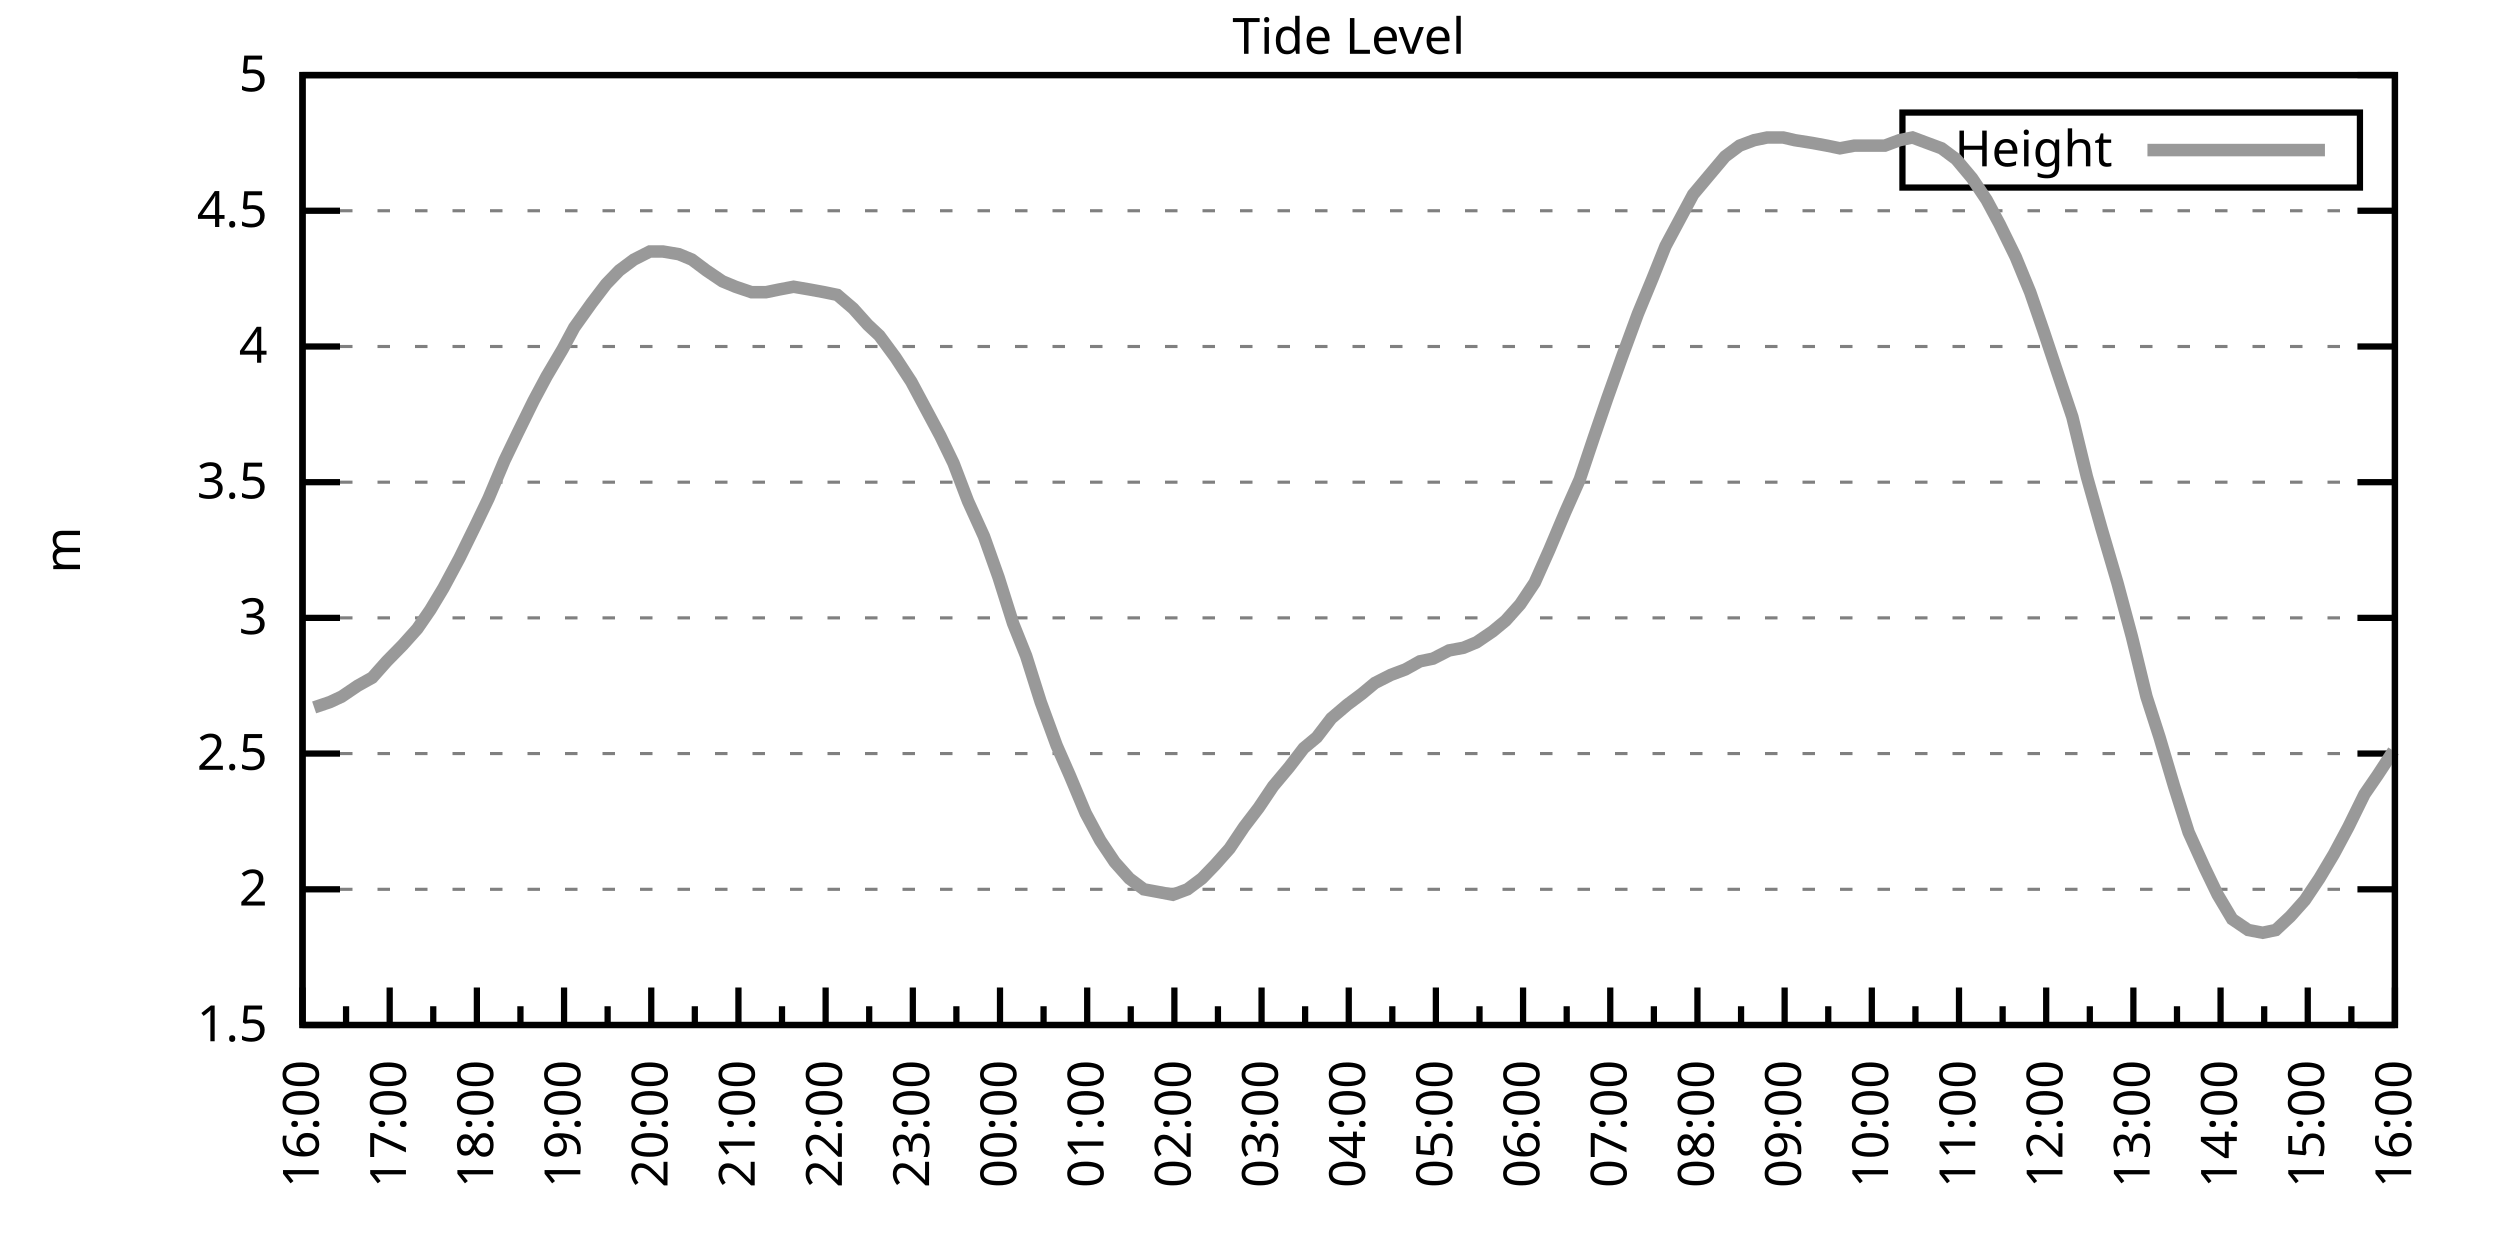
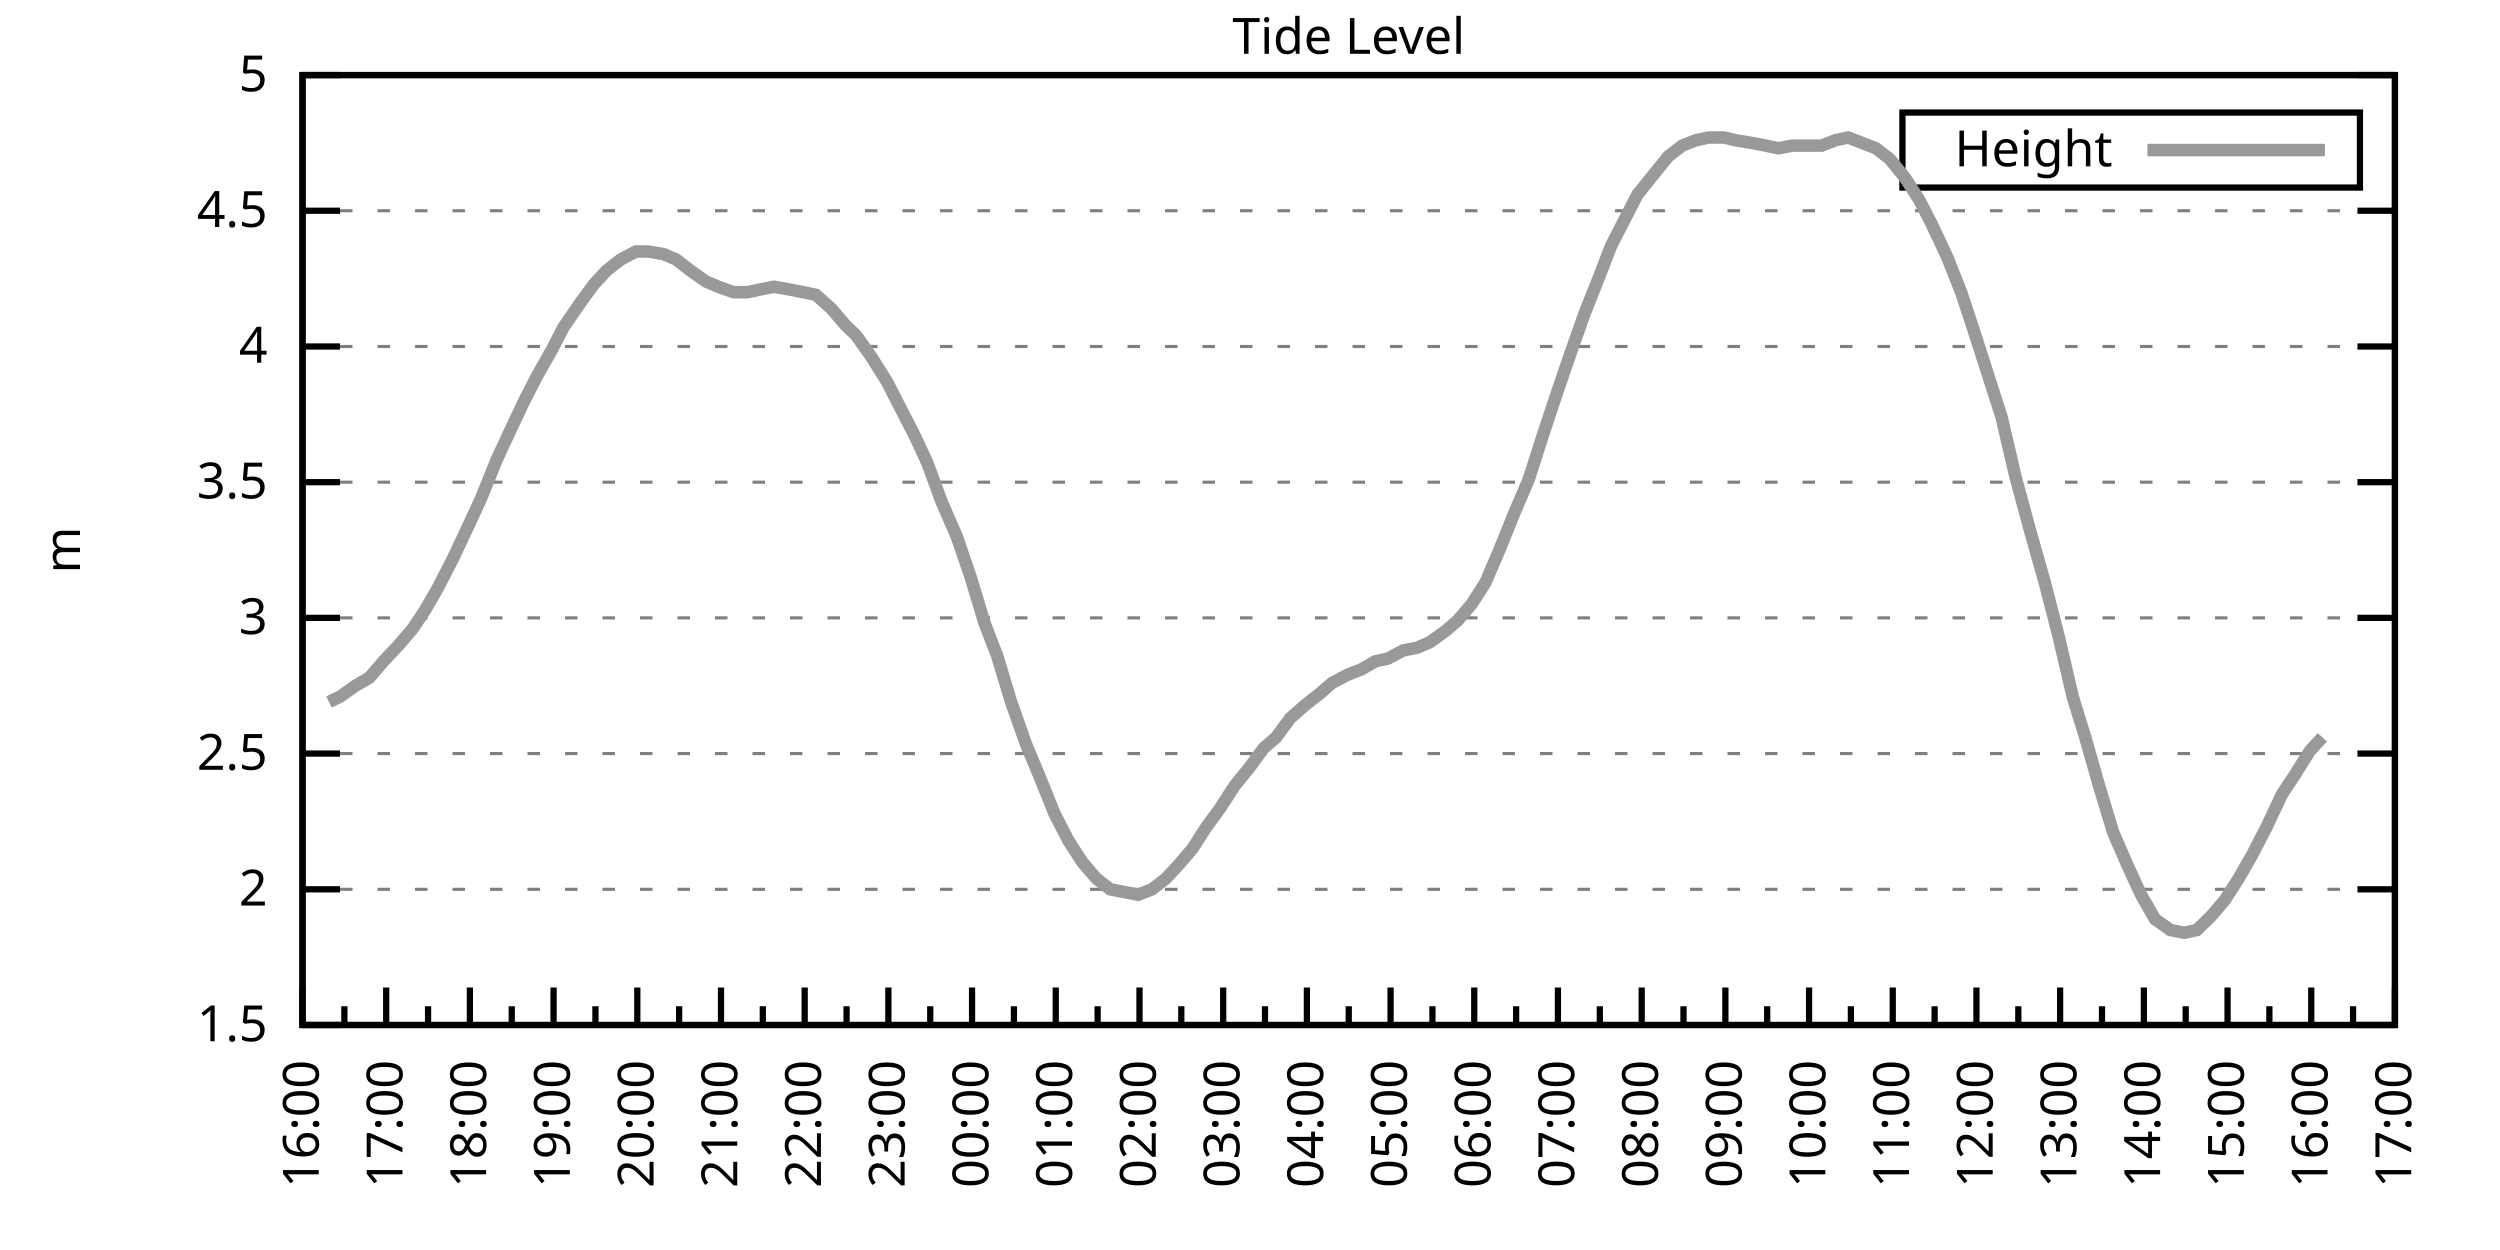
<svg xmlns="http://www.w3.org/2000/svg" xmlns:xlink="http://www.w3.org/1999/xlink" width="400" height="200" viewBox="0 0 400 200">
  <g id="gnuplot_canvas">
    <rect x="0" y="0" width="400" height="200" fill="none" />
    <defs>
      <circle id="gpDot" r="0.5" stroke-width="0.5" stroke="currentColor" />
      <path id="gpPt0" stroke-width="0.333" stroke="currentColor" d="M-1,0 h2 M0,-1 v2" />
      <path id="gpPt1" stroke-width="0.333" stroke="currentColor" d="M-1,-1 L1,1 M1,-1 L-1,1" />
      <path id="gpPt2" stroke-width="0.333" stroke="currentColor" d="M-1,0 L1,0 M0,-1 L0,1 M-1,-1 L1,1 M-1,1 L1,-1" />
      <rect id="gpPt3" stroke-width="0.333" stroke="currentColor" x="-1" y="-1" width="2" height="2" />
      <rect id="gpPt4" stroke-width="0.333" stroke="currentColor" fill="currentColor" x="-1" y="-1" width="2" height="2" />
      <circle id="gpPt5" stroke-width="0.333" stroke="currentColor" cx="0" cy="0" r="1" />
      <use xlink:href="#gpPt5" id="gpPt6" fill="currentColor" stroke="none" />
      <path id="gpPt7" stroke-width="0.333" stroke="currentColor" d="M0,-1.33 L-1.33,0.67 L1.33,0.67 z" />
      <use xlink:href="#gpPt7" id="gpPt8" fill="currentColor" stroke="none" />
      <use xlink:href="#gpPt7" id="gpPt9" stroke="currentColor" transform="rotate(180)" />
      <use xlink:href="#gpPt9" id="gpPt10" fill="currentColor" stroke="none" />
      <use xlink:href="#gpPt3" id="gpPt11" stroke="currentColor" transform="rotate(45)" />
      <use xlink:href="#gpPt11" id="gpPt12" fill="currentColor" stroke="none" />
      <path id="gpPt13" stroke-width="0.333" stroke="currentColor" d="M0,1.330 L1.265,0.411 L0.782,-1.067 L-0.782,-1.076 L-1.265,0.411 z" />
      <use xlink:href="#gpPt13" id="gpPt14" fill="currentColor" stroke="none" />
      <filter id="textbox" filterUnits="objectBoundingBox" x="0" y="0" height="1" width="1">
        <feFlood flood-color="white" flood-opacity="1" result="bgnd" />
        <feComposite in="SourceGraphic" in2="bgnd" operator="atop" />
      </filter>
      <filter id="greybox" filterUnits="objectBoundingBox" x="0" y="0" height="1" width="1">
        <feFlood flood-color="lightgrey" flood-opacity="1" result="grey" />
        <feComposite in="SourceGraphic" in2="grey" operator="atop" />
      </filter>
    </defs>
    <g fill="none" color="white" stroke="currentColor" stroke-width="1.00" stroke-linecap="butt" stroke-linejoin="miter">
</g>
    <g fill="none" color="black" stroke="currentColor" stroke-width="1.00" stroke-linecap="butt" stroke-linejoin="miter">
      <g stroke="none" shape-rendering="crispEdges">
        <polygon fill="rgb(255, 255, 255)" points="48.40,164.00 383.18,164.00 383.18,12.02 48.40,12.02 " />
      </g>
    </g>
    <g fill="none" color="black" stroke="currentColor" stroke-width="1.00" stroke-linecap="butt" stroke-linejoin="miter">
</g>
    <g fill="none" color="black" stroke="black" stroke-width="0.50" stroke-linecap="butt" stroke-linejoin="miter">
</g>
    <g fill="none" color="gray" stroke="currentColor" stroke-width="0.50" stroke-linecap="butt" stroke-linejoin="miter">
      <path stroke="gray" stroke-dasharray="2,4" class="gridline" d="M48.40,164.00 L383.19,164.00  " />
    </g>
    <g fill="none" color="gray" stroke="gray" stroke-width="1.00" stroke-linecap="butt" stroke-linejoin="miter">
</g>
    <g fill="none" color="black" stroke="currentColor" stroke-width="1.00" stroke-linecap="butt" stroke-linejoin="miter">
      <path stroke="black" d="M48.40,164.00 L54.40,164.00 M383.19,164.00 L377.19,164.00  " />
      <g transform="translate(42.80,166.60)" stroke="none" fill="black" font-family="Sans" font-size="8.00" text-anchor="end">
        <text>
          <tspan font-family="Sans"> 1.5</tspan>
        </text>
      </g>
    </g>
    <g fill="none" color="black" stroke="currentColor" stroke-width="1.00" stroke-linecap="butt" stroke-linejoin="miter">
</g>
    <g fill="none" color="black" stroke="black" stroke-width="0.50" stroke-linecap="butt" stroke-linejoin="miter">
</g>
    <g fill="none" color="gray" stroke="currentColor" stroke-width="0.50" stroke-linecap="butt" stroke-linejoin="miter">
      <path stroke="gray" stroke-dasharray="2,4" class="gridline" d="M48.40,142.29 L383.19,142.29  " />
    </g>
    <g fill="none" color="gray" stroke="gray" stroke-width="1.00" stroke-linecap="butt" stroke-linejoin="miter">
</g>
    <g fill="none" color="black" stroke="currentColor" stroke-width="1.00" stroke-linecap="butt" stroke-linejoin="miter">
      <path stroke="black" d="M48.40,142.29 L54.40,142.29 M383.19,142.29 L377.19,142.29  " />
      <g transform="translate(42.80,144.89)" stroke="none" fill="black" font-family="Sans" font-size="8.00" text-anchor="end">
        <text>
          <tspan font-family="Sans"> 2</tspan>
        </text>
      </g>
    </g>
    <g fill="none" color="black" stroke="currentColor" stroke-width="1.00" stroke-linecap="butt" stroke-linejoin="miter">
</g>
    <g fill="none" color="black" stroke="black" stroke-width="0.50" stroke-linecap="butt" stroke-linejoin="miter">
</g>
    <g fill="none" color="gray" stroke="currentColor" stroke-width="0.50" stroke-linecap="butt" stroke-linejoin="miter">
      <path stroke="gray" stroke-dasharray="2,4" class="gridline" d="M48.40,120.57 L383.19,120.57  " />
    </g>
    <g fill="none" color="gray" stroke="gray" stroke-width="1.00" stroke-linecap="butt" stroke-linejoin="miter">
</g>
    <g fill="none" color="black" stroke="currentColor" stroke-width="1.00" stroke-linecap="butt" stroke-linejoin="miter">
      <path stroke="black" d="M48.40,120.57 L54.40,120.57 M383.19,120.57 L377.19,120.57  " />
      <g transform="translate(42.80,123.17)" stroke="none" fill="black" font-family="Sans" font-size="8.00" text-anchor="end">
        <text>
          <tspan font-family="Sans"> 2.5</tspan>
        </text>
      </g>
    </g>
    <g fill="none" color="black" stroke="currentColor" stroke-width="1.00" stroke-linecap="butt" stroke-linejoin="miter">
</g>
    <g fill="none" color="black" stroke="black" stroke-width="0.50" stroke-linecap="butt" stroke-linejoin="miter">
</g>
    <g fill="none" color="gray" stroke="currentColor" stroke-width="0.50" stroke-linecap="butt" stroke-linejoin="miter">
      <path stroke="gray" stroke-dasharray="2,4" class="gridline" d="M48.40,98.86 L383.19,98.86  " />
    </g>
    <g fill="none" color="gray" stroke="gray" stroke-width="1.00" stroke-linecap="butt" stroke-linejoin="miter">
</g>
    <g fill="none" color="black" stroke="currentColor" stroke-width="1.00" stroke-linecap="butt" stroke-linejoin="miter">
      <path stroke="black" d="M48.40,98.86 L54.40,98.86 M383.19,98.86 L377.19,98.86  " />
      <g transform="translate(42.80,101.46)" stroke="none" fill="black" font-family="Sans" font-size="8.00" text-anchor="end">
        <text>
          <tspan font-family="Sans"> 3</tspan>
        </text>
      </g>
    </g>
    <g fill="none" color="black" stroke="currentColor" stroke-width="1.00" stroke-linecap="butt" stroke-linejoin="miter">
</g>
    <g fill="none" color="black" stroke="black" stroke-width="0.50" stroke-linecap="butt" stroke-linejoin="miter">
</g>
    <g fill="none" color="gray" stroke="currentColor" stroke-width="0.50" stroke-linecap="butt" stroke-linejoin="miter">
      <path stroke="gray" stroke-dasharray="2,4" class="gridline" d="M48.40,77.15 L383.19,77.15  " />
    </g>
    <g fill="none" color="gray" stroke="gray" stroke-width="1.00" stroke-linecap="butt" stroke-linejoin="miter">
</g>
    <g fill="none" color="black" stroke="currentColor" stroke-width="1.00" stroke-linecap="butt" stroke-linejoin="miter">
      <path stroke="black" d="M48.40,77.15 L54.40,77.15 M383.19,77.15 L377.19,77.15  " />
      <g transform="translate(42.80,79.75)" stroke="none" fill="black" font-family="Sans" font-size="8.00" text-anchor="end">
        <text>
          <tspan font-family="Sans"> 3.5</tspan>
        </text>
      </g>
    </g>
    <g fill="none" color="black" stroke="currentColor" stroke-width="1.00" stroke-linecap="butt" stroke-linejoin="miter">
</g>
    <g fill="none" color="black" stroke="black" stroke-width="0.50" stroke-linecap="butt" stroke-linejoin="miter">
</g>
    <g fill="none" color="gray" stroke="currentColor" stroke-width="0.50" stroke-linecap="butt" stroke-linejoin="miter">
      <path stroke="gray" stroke-dasharray="2,4" class="gridline" d="M48.40,55.44 L383.19,55.44  " />
    </g>
    <g fill="none" color="gray" stroke="gray" stroke-width="1.00" stroke-linecap="butt" stroke-linejoin="miter">
</g>
    <g fill="none" color="black" stroke="currentColor" stroke-width="1.00" stroke-linecap="butt" stroke-linejoin="miter">
      <path stroke="black" d="M48.40,55.44 L54.40,55.44 M383.19,55.44 L377.19,55.44  " />
      <g transform="translate(42.80,58.04)" stroke="none" fill="black" font-family="Sans" font-size="8.00" text-anchor="end">
        <text>
          <tspan font-family="Sans"> 4</tspan>
        </text>
      </g>
    </g>
    <g fill="none" color="black" stroke="currentColor" stroke-width="1.00" stroke-linecap="butt" stroke-linejoin="miter">
</g>
    <g fill="none" color="black" stroke="black" stroke-width="0.50" stroke-linecap="butt" stroke-linejoin="miter">
</g>
    <g fill="none" color="gray" stroke="currentColor" stroke-width="0.50" stroke-linecap="butt" stroke-linejoin="miter">
      <path stroke="gray" stroke-dasharray="2,4" class="gridline" d="M48.40,33.72 L383.19,33.72  " />
    </g>
    <g fill="none" color="gray" stroke="gray" stroke-width="1.00" stroke-linecap="butt" stroke-linejoin="miter">
</g>
    <g fill="none" color="black" stroke="currentColor" stroke-width="1.00" stroke-linecap="butt" stroke-linejoin="miter">
      <path stroke="black" d="M48.40,33.72 L54.40,33.72 M383.19,33.72 L377.19,33.72  " />
      <g transform="translate(42.80,36.32)" stroke="none" fill="black" font-family="Sans" font-size="8.00" text-anchor="end">
        <text>
          <tspan font-family="Sans"> 4.5</tspan>
        </text>
      </g>
    </g>
    <g fill="none" color="black" stroke="currentColor" stroke-width="1.00" stroke-linecap="butt" stroke-linejoin="miter">
</g>
    <g fill="none" color="black" stroke="black" stroke-width="0.50" stroke-linecap="butt" stroke-linejoin="miter">
</g>
    <g fill="none" color="gray" stroke="currentColor" stroke-width="0.50" stroke-linecap="butt" stroke-linejoin="miter">
      <path stroke="gray" stroke-dasharray="2,4" class="gridline" d="M48.40,12.01 L383.19,12.01  " />
    </g>
    <g fill="none" color="gray" stroke="gray" stroke-width="1.00" stroke-linecap="butt" stroke-linejoin="miter">
</g>
    <g fill="none" color="black" stroke="currentColor" stroke-width="1.00" stroke-linecap="butt" stroke-linejoin="miter">
      <path stroke="black" d="M48.40,12.01 L54.40,12.01 M383.19,12.01 L377.19,12.01  " />
      <g transform="translate(42.80,14.61)" stroke="none" fill="black" font-family="Sans" font-size="8.00" text-anchor="end">
        <text>
          <tspan font-family="Sans"> 5</tspan>
        </text>
      </g>
    </g>
    <g fill="none" color="black" stroke="currentColor" stroke-width="1.00" stroke-linecap="butt" stroke-linejoin="miter">
      <path stroke="black" d="M48.40,164.00 L48.40,158.00  " />
      <g transform="translate(51.00,169.60) rotate(270)" stroke="none" fill="black" font-family="Sans" font-size="8.00" text-anchor="end">
        <text>
          <tspan font-family="Sans">16:00</tspan>
        </text>
      </g>
    </g>
    <g fill="none" color="black" stroke="currentColor" stroke-width="1.00" stroke-linecap="butt" stroke-linejoin="miter">
-       <path stroke="black" d="M55.37,164.00 L55.37,161.00 M62.35,164.00 L62.35,158.00  " />
-       <g transform="translate(64.95,169.60) rotate(270)" stroke="none" fill="black" font-family="Sans" font-size="8.00" text-anchor="end">
+       <path stroke="black" d="M55.10,164.00 L55.10,161.00 M61.79,164.00 L61.79,158.00  " />
+       <g transform="translate(64.39,169.60) rotate(270)" stroke="none" fill="black" font-family="Sans" font-size="8.00" text-anchor="end">
        <text>
          <tspan font-family="Sans">17:00</tspan>
        </text>
      </g>
    </g>
    <g fill="none" color="black" stroke="currentColor" stroke-width="1.00" stroke-linecap="butt" stroke-linejoin="miter">
-       <path stroke="black" d="M69.32,164.00 L69.32,161.00 M76.30,164.00 L76.30,158.00  " />
-       <g transform="translate(78.90,169.60) rotate(270)" stroke="none" fill="black" font-family="Sans" font-size="8.00" text-anchor="end">
+       <path stroke="black" d="M68.49,164.00 L68.49,161.00 M75.18,164.00 L75.18,158.00  " />
+       <g transform="translate(77.78,169.60) rotate(270)" stroke="none" fill="black" font-family="Sans" font-size="8.00" text-anchor="end">
        <text>
          <tspan font-family="Sans">18:00</tspan>
        </text>
      </g>
    </g>
    <g fill="none" color="black" stroke="currentColor" stroke-width="1.00" stroke-linecap="butt" stroke-linejoin="miter">
-       <path stroke="black" d="M83.27,164.00 L83.27,161.00 M90.25,164.00 L90.25,158.00  " />
-       <g transform="translate(92.85,169.60) rotate(270)" stroke="none" fill="black" font-family="Sans" font-size="8.00" text-anchor="end">
+       <path stroke="black" d="M81.88,164.00 L81.88,161.00 M88.57,164.00 L88.57,158.00  " />
+       <g transform="translate(91.17,169.60) rotate(270)" stroke="none" fill="black" font-family="Sans" font-size="8.00" text-anchor="end">
        <text>
          <tspan font-family="Sans">19:00</tspan>
        </text>
      </g>
    </g>
    <g fill="none" color="black" stroke="currentColor" stroke-width="1.00" stroke-linecap="butt" stroke-linejoin="miter">
-       <path stroke="black" d="M97.22,164.00 L97.22,161.00 M104.20,164.00 L104.20,158.00  " />
-       <g transform="translate(106.80,169.60) rotate(270)" stroke="none" fill="black" font-family="Sans" font-size="8.00" text-anchor="end">
+       <path stroke="black" d="M95.27,164.00 L95.27,161.00 M101.97,164.00 L101.97,158.00  " />
+       <g transform="translate(104.57,169.60) rotate(270)" stroke="none" fill="black" font-family="Sans" font-size="8.00" text-anchor="end">
        <text>
          <tspan font-family="Sans">20:00</tspan>
        </text>
      </g>
    </g>
    <g fill="none" color="black" stroke="currentColor" stroke-width="1.00" stroke-linecap="butt" stroke-linejoin="miter">
-       <path stroke="black" d="M111.17,164.00 L111.17,161.00 M118.15,164.00 L118.15,158.00  " />
-       <g transform="translate(120.75,169.60) rotate(270)" stroke="none" fill="black" font-family="Sans" font-size="8.00" text-anchor="end">
+       <path stroke="black" d="M108.66,164.00 L108.66,161.00 M115.36,164.00 L115.36,158.00  " />
+       <g transform="translate(117.96,169.60) rotate(270)" stroke="none" fill="black" font-family="Sans" font-size="8.00" text-anchor="end">
        <text>
          <tspan font-family="Sans">21:00</tspan>
        </text>
      </g>
    </g>
    <g fill="none" color="black" stroke="currentColor" stroke-width="1.00" stroke-linecap="butt" stroke-linejoin="miter">
-       <path stroke="black" d="M125.12,164.00 L125.12,161.00 M132.10,164.00 L132.10,158.00  " />
-       <g transform="translate(134.70,169.60) rotate(270)" stroke="none" fill="black" font-family="Sans" font-size="8.00" text-anchor="end">
+       <path stroke="black" d="M122.05,164.00 L122.05,161.00 M128.75,164.00 L128.75,158.00  " />
+       <g transform="translate(131.35,169.60) rotate(270)" stroke="none" fill="black" font-family="Sans" font-size="8.00" text-anchor="end">
        <text>
          <tspan font-family="Sans">22:00</tspan>
        </text>
      </g>
    </g>
    <g fill="none" color="black" stroke="currentColor" stroke-width="1.00" stroke-linecap="butt" stroke-linejoin="miter">
-       <path stroke="black" d="M139.07,164.00 L139.07,161.00 M146.05,164.00 L146.05,158.00  " />
-       <g transform="translate(148.65,169.60) rotate(270)" stroke="none" fill="black" font-family="Sans" font-size="8.00" text-anchor="end">
+       <path stroke="black" d="M135.45,164.00 L135.45,161.00 M142.14,164.00 L142.14,158.00  " />
+       <g transform="translate(144.74,169.60) rotate(270)" stroke="none" fill="black" font-family="Sans" font-size="8.00" text-anchor="end">
        <text>
          <tspan font-family="Sans">23:00</tspan>
        </text>
      </g>
    </g>
    <g fill="none" color="black" stroke="currentColor" stroke-width="1.00" stroke-linecap="butt" stroke-linejoin="miter">
-       <path stroke="black" d="M153.02,164.00 L153.02,161.00 M160.00,164.00 L160.00,158.00  " />
-       <g transform="translate(162.60,169.60) rotate(270)" stroke="none" fill="black" font-family="Sans" font-size="8.00" text-anchor="end">
+       <path stroke="black" d="M148.84,164.00 L148.84,161.00 M155.53,164.00 L155.53,158.00  " />
+       <g transform="translate(158.13,169.60) rotate(270)" stroke="none" fill="black" font-family="Sans" font-size="8.00" text-anchor="end">
        <text>
          <tspan font-family="Sans">00:00</tspan>
        </text>
      </g>
    </g>
    <g fill="none" color="black" stroke="currentColor" stroke-width="1.00" stroke-linecap="butt" stroke-linejoin="miter">
-       <path stroke="black" d="M166.97,164.00 L166.97,161.00 M173.95,164.00 L173.95,158.00  " />
-       <g transform="translate(176.55,169.60) rotate(270)" stroke="none" fill="black" font-family="Sans" font-size="8.00" text-anchor="end">
+       <path stroke="black" d="M162.23,164.00 L162.23,161.00 M168.92,164.00 L168.92,158.00  " />
+       <g transform="translate(171.52,169.60) rotate(270)" stroke="none" fill="black" font-family="Sans" font-size="8.00" text-anchor="end">
        <text>
          <tspan font-family="Sans">01:00</tspan>
        </text>
      </g>
    </g>
    <g fill="none" color="black" stroke="currentColor" stroke-width="1.00" stroke-linecap="butt" stroke-linejoin="miter">
-       <path stroke="black" d="M180.92,164.00 L180.92,161.00 M187.90,164.00 L187.90,158.00  " />
-       <g transform="translate(190.50,169.60) rotate(270)" stroke="none" fill="black" font-family="Sans" font-size="8.00" text-anchor="end">
+       <path stroke="black" d="M175.62,164.00 L175.62,161.00 M182.32,164.00 L182.32,158.00  " />
+       <g transform="translate(184.92,169.60) rotate(270)" stroke="none" fill="black" font-family="Sans" font-size="8.00" text-anchor="end">
        <text>
          <tspan font-family="Sans">02:00</tspan>
        </text>
      </g>
    </g>
    <g fill="none" color="black" stroke="currentColor" stroke-width="1.00" stroke-linecap="butt" stroke-linejoin="miter">
-       <path stroke="black" d="M194.87,164.00 L194.87,161.00 M201.85,164.00 L201.85,158.00  " />
-       <g transform="translate(204.45,169.60) rotate(270)" stroke="none" fill="black" font-family="Sans" font-size="8.00" text-anchor="end">
+       <path stroke="black" d="M189.01,164.00 L189.01,161.00 M195.71,164.00 L195.71,158.00  " />
+       <g transform="translate(198.31,169.60) rotate(270)" stroke="none" fill="black" font-family="Sans" font-size="8.00" text-anchor="end">
        <text>
          <tspan font-family="Sans">03:00</tspan>
        </text>
      </g>
    </g>
    <g fill="none" color="black" stroke="currentColor" stroke-width="1.00" stroke-linecap="butt" stroke-linejoin="miter">
-       <path stroke="black" d="M208.82,164.00 L208.82,161.00 M215.80,164.00 L215.80,158.00  " />
-       <g transform="translate(218.40,169.60) rotate(270)" stroke="none" fill="black" font-family="Sans" font-size="8.00" text-anchor="end">
+       <path stroke="black" d="M202.40,164.00 L202.40,161.00 M209.10,164.00 L209.10,158.00  " />
+       <g transform="translate(211.70,169.60) rotate(270)" stroke="none" fill="black" font-family="Sans" font-size="8.00" text-anchor="end">
        <text>
          <tspan font-family="Sans">04:00</tspan>
        </text>
      </g>
    </g>
    <g fill="none" color="black" stroke="currentColor" stroke-width="1.00" stroke-linecap="butt" stroke-linejoin="miter">
-       <path stroke="black" d="M222.77,164.00 L222.77,161.00 M229.74,164.00 L229.74,158.00  " />
-       <g transform="translate(232.34,169.60) rotate(270)" stroke="none" fill="black" font-family="Sans" font-size="8.00" text-anchor="end">
+       <path stroke="black" d="M215.80,164.00 L215.80,161.00 M222.49,164.00 L222.49,158.00  " />
+       <g transform="translate(225.09,169.60) rotate(270)" stroke="none" fill="black" font-family="Sans" font-size="8.00" text-anchor="end">
        <text>
          <tspan font-family="Sans">05:00</tspan>
        </text>
      </g>
    </g>
    <g fill="none" color="black" stroke="currentColor" stroke-width="1.00" stroke-linecap="butt" stroke-linejoin="miter">
-       <path stroke="black" d="M236.72,164.00 L236.72,161.00 M243.69,164.00 L243.69,158.00  " />
-       <g transform="translate(246.29,169.60) rotate(270)" stroke="none" fill="black" font-family="Sans" font-size="8.00" text-anchor="end">
+       <path stroke="black" d="M229.19,164.00 L229.19,161.00 M235.88,164.00 L235.88,158.00  " />
+       <g transform="translate(238.48,169.60) rotate(270)" stroke="none" fill="black" font-family="Sans" font-size="8.00" text-anchor="end">
        <text>
          <tspan font-family="Sans">06:00</tspan>
        </text>
      </g>
    </g>
    <g fill="none" color="black" stroke="currentColor" stroke-width="1.00" stroke-linecap="butt" stroke-linejoin="miter">
-       <path stroke="black" d="M250.67,164.00 L250.67,161.00 M257.64,164.00 L257.64,158.00  " />
-       <g transform="translate(260.24,169.60) rotate(270)" stroke="none" fill="black" font-family="Sans" font-size="8.00" text-anchor="end">
+       <path stroke="black" d="M242.58,164.00 L242.58,161.00 M249.27,164.00 L249.27,158.00  " />
+       <g transform="translate(251.87,169.60) rotate(270)" stroke="none" fill="black" font-family="Sans" font-size="8.00" text-anchor="end">
        <text>
          <tspan font-family="Sans">07:00</tspan>
        </text>
      </g>
    </g>
    <g fill="none" color="black" stroke="currentColor" stroke-width="1.00" stroke-linecap="butt" stroke-linejoin="miter">
-       <path stroke="black" d="M264.62,164.00 L264.62,161.00 M271.59,164.00 L271.59,158.00  " />
-       <g transform="translate(274.19,169.60) rotate(270)" stroke="none" fill="black" font-family="Sans" font-size="8.00" text-anchor="end">
+       <path stroke="black" d="M255.97,164.00 L255.97,161.00 M262.67,164.00 L262.67,158.00  " />
+       <g transform="translate(265.27,169.60) rotate(270)" stroke="none" fill="black" font-family="Sans" font-size="8.00" text-anchor="end">
        <text>
          <tspan font-family="Sans">08:00</tspan>
        </text>
      </g>
    </g>
    <g fill="none" color="black" stroke="currentColor" stroke-width="1.00" stroke-linecap="butt" stroke-linejoin="miter">
-       <path stroke="black" d="M278.57,164.00 L278.57,161.00 M285.54,164.00 L285.54,158.00  " />
-       <g transform="translate(288.14,169.60) rotate(270)" stroke="none" fill="black" font-family="Sans" font-size="8.00" text-anchor="end">
+       <path stroke="black" d="M269.36,164.00 L269.36,161.00 M276.06,164.00 L276.06,158.00  " />
+       <g transform="translate(278.66,169.60) rotate(270)" stroke="none" fill="black" font-family="Sans" font-size="8.00" text-anchor="end">
        <text>
          <tspan font-family="Sans">09:00</tspan>
        </text>
      </g>
    </g>
    <g fill="none" color="black" stroke="currentColor" stroke-width="1.00" stroke-linecap="butt" stroke-linejoin="miter">
-       <path stroke="black" d="M292.52,164.00 L292.52,161.00 M299.49,164.00 L299.49,158.00  " />
-       <g transform="translate(302.09,169.60) rotate(270)" stroke="none" fill="black" font-family="Sans" font-size="8.00" text-anchor="end">
+       <path stroke="black" d="M282.75,164.00 L282.75,161.00 M289.45,164.00 L289.45,158.00  " />
+       <g transform="translate(292.05,169.60) rotate(270)" stroke="none" fill="black" font-family="Sans" font-size="8.00" text-anchor="end">
        <text>
          <tspan font-family="Sans">10:00</tspan>
        </text>
      </g>
    </g>
    <g fill="none" color="black" stroke="currentColor" stroke-width="1.00" stroke-linecap="butt" stroke-linejoin="miter">
-       <path stroke="black" d="M306.47,164.00 L306.47,161.00 M313.44,164.00 L313.44,158.00  " />
-       <g transform="translate(316.04,169.60) rotate(270)" stroke="none" fill="black" font-family="Sans" font-size="8.00" text-anchor="end">
+       <path stroke="black" d="M296.14,164.00 L296.14,161.00 M302.84,164.00 L302.84,158.00  " />
+       <g transform="translate(305.44,169.60) rotate(270)" stroke="none" fill="black" font-family="Sans" font-size="8.00" text-anchor="end">
        <text>
          <tspan font-family="Sans">11:00</tspan>
        </text>
      </g>
    </g>
    <g fill="none" color="black" stroke="currentColor" stroke-width="1.00" stroke-linecap="butt" stroke-linejoin="miter">
-       <path stroke="black" d="M320.42,164.00 L320.42,161.00 M327.39,164.00 L327.39,158.00  " />
-       <g transform="translate(329.99,169.60) rotate(270)" stroke="none" fill="black" font-family="Sans" font-size="8.00" text-anchor="end">
+       <path stroke="black" d="M309.54,164.00 L309.54,161.00 M316.23,164.00 L316.23,158.00  " />
+       <g transform="translate(318.83,169.60) rotate(270)" stroke="none" fill="black" font-family="Sans" font-size="8.00" text-anchor="end">
        <text>
          <tspan font-family="Sans">12:00</tspan>
        </text>
      </g>
    </g>
    <g fill="none" color="black" stroke="currentColor" stroke-width="1.00" stroke-linecap="butt" stroke-linejoin="miter">
-       <path stroke="black" d="M334.37,164.00 L334.37,161.00 M341.34,164.00 L341.34,158.00  " />
-       <g transform="translate(343.94,169.60) rotate(270)" stroke="none" fill="black" font-family="Sans" font-size="8.00" text-anchor="end">
+       <path stroke="black" d="M322.93,164.00 L322.93,161.00 M329.62,164.00 L329.62,158.00  " />
+       <g transform="translate(332.22,169.60) rotate(270)" stroke="none" fill="black" font-family="Sans" font-size="8.00" text-anchor="end">
        <text>
          <tspan font-family="Sans">13:00</tspan>
        </text>
      </g>
    </g>
    <g fill="none" color="black" stroke="currentColor" stroke-width="1.00" stroke-linecap="butt" stroke-linejoin="miter">
-       <path stroke="black" d="M348.32,164.00 L348.32,161.00 M355.29,164.00 L355.29,158.00  " />
-       <g transform="translate(357.89,169.60) rotate(270)" stroke="none" fill="black" font-family="Sans" font-size="8.00" text-anchor="end">
+       <path stroke="black" d="M336.32,164.00 L336.32,161.00 M343.02,164.00 L343.02,158.00  " />
+       <g transform="translate(345.62,169.60) rotate(270)" stroke="none" fill="black" font-family="Sans" font-size="8.00" text-anchor="end">
        <text>
          <tspan font-family="Sans">14:00</tspan>
        </text>
      </g>
    </g>
    <g fill="none" color="black" stroke="currentColor" stroke-width="1.00" stroke-linecap="butt" stroke-linejoin="miter">
-       <path stroke="black" d="M362.27,164.00 L362.27,161.00 M369.24,164.00 L369.24,158.00  " />
-       <g transform="translate(371.84,169.60) rotate(270)" stroke="none" fill="black" font-family="Sans" font-size="8.00" text-anchor="end">
+       <path stroke="black" d="M349.71,164.00 L349.71,161.00 M356.41,164.00 L356.41,158.00  " />
+       <g transform="translate(359.01,169.60) rotate(270)" stroke="none" fill="black" font-family="Sans" font-size="8.00" text-anchor="end">
        <text>
          <tspan font-family="Sans">15:00</tspan>
        </text>
      </g>
    </g>
    <g fill="none" color="black" stroke="currentColor" stroke-width="1.00" stroke-linecap="butt" stroke-linejoin="miter">
-       <path stroke="black" d="M376.22,164.00 L376.22,161.00 M383.19,164.00 L383.19,158.00  " />
+       <path stroke="black" d="M363.10,164.00 L363.10,161.00 M369.80,164.00 L369.80,158.00  " />
+       <g transform="translate(372.40,169.60) rotate(270)" stroke="none" fill="black" font-family="Sans" font-size="8.00" text-anchor="end">
+         <text>
+           <tspan font-family="Sans">16:00</tspan>
+         </text>
+       </g>
+     </g>
+     <g fill="none" color="black" stroke="currentColor" stroke-width="1.00" stroke-linecap="butt" stroke-linejoin="miter">
+       <path stroke="black" d="M376.49,164.00 L376.49,161.00 M383.19,164.00 L383.19,158.00  " />
      <g transform="translate(385.79,169.60) rotate(270)" stroke="none" fill="black" font-family="Sans" font-size="8.00" text-anchor="end">
        <text>
-           <tspan font-family="Sans">16:00</tspan>
+           <tspan font-family="Sans">17:00</tspan>
        </text>
      </g>
    </g>
    <g fill="none" color="black" stroke="currentColor" stroke-width="1.00" stroke-linecap="butt" stroke-linejoin="miter">
</g>
    <g fill="none" color="black" stroke="currentColor" stroke-width="1.00" stroke-linecap="butt" stroke-linejoin="miter">
      <path stroke="black" d="M48.40,12.01 L48.40,164.00 L383.19,164.00 L383.19,12.01 L48.40,12.01 Z  " />
    </g>
    <g fill="none" color="black" stroke="currentColor" stroke-width="1.00" stroke-linecap="butt" stroke-linejoin="miter">
      <g transform="translate(12.80,88.01) rotate(270)" stroke="none" fill="black" font-family="Sans" font-size="8.00" text-anchor="middle">
        <text>
          <tspan font-family="Sans">m</tspan>
        </text>
      </g>
    </g>
    <g fill="none" color="black" stroke="currentColor" stroke-width="1.00" stroke-linecap="butt" stroke-linejoin="miter">
</g>
    <g fill="none" color="black" stroke="currentColor" stroke-width="1.00" stroke-linecap="butt" stroke-linejoin="miter">
      <path stroke="black" d="M304.39,30.01 L304.39,18.01 L377.59,18.01 L377.59,30.01 L304.39,30.01 Z  " />
    </g>
    <g id="Tide_level_plot_1">
      <g fill="none" color="white" stroke="black" stroke-width="2.00" stroke-linecap="butt" stroke-linejoin="miter">
</g>
      <g fill="none" color="black" stroke="currentColor" stroke-width="2.00" stroke-linecap="butt" stroke-linejoin="miter">
        <g transform="translate(337.99,26.61)" stroke="none" fill="black" font-family="Sans" font-size="8.00" text-anchor="end">
          <text>
            <tspan font-family="Sans">Height</tspan>
          </text>
        </g>
      </g>
      <g fill="none" color="black" stroke="currentColor" stroke-width="2.00" stroke-linecap="butt" stroke-linejoin="miter">
-         <path stroke="rgb(153, 153, 153)" d="M343.59,24.01 L371.99,24.01 M50.26,113.19 L52.82,112.32 L54.68,111.45 L57.23,109.72 L59.56,108.42 L61.88,105.81   L64.44,103.20 L66.77,100.60 L68.86,97.56 L70.95,94.08 L73.51,89.31 L76.07,84.10 L78.16,79.75 L80.72,73.67   L82.81,69.33 L85.37,64.12 L87.46,60.21 L90.02,55.87 L91.88,52.40 L94.67,48.49 L96.99,45.45 L99.08,43.28   L101.41,41.54 L103.97,40.24 L106.06,40.24 L108.62,40.67 L110.71,41.54 L113.03,43.28 L115.59,45.01 L117.68,45.88   L120.24,46.75 L122.57,46.75 L124.66,46.32 L126.98,45.88 L129.54,46.32 L131.87,46.75 L133.96,47.18 L136.51,49.36   L138.84,51.96 L140.70,53.70 L143.26,57.17 L145.81,61.08 L147.67,64.56 L150.46,69.77 L152.56,74.11 L154.88,80.19   L157.44,85.83 L159.76,92.35 L162.09,99.73 L164.18,104.94 L166.51,112.32 L169.06,119.27 L171.16,124.05 L173.71,130.13   L176.04,134.47 L178.36,137.94 L180.69,140.55 L183.01,142.29 L185.34,142.72 L187.66,143.16 L189.99,142.29 L192.31,140.55   L194.41,138.38 L196.73,135.77 L199.06,132.30 L201.38,129.26 L203.71,125.79 L206.26,122.75 L208.59,119.71 L210.68,117.97   L213.01,114.93 L215.56,112.76 L217.89,111.02 L219.98,109.28 L222.54,107.98 L224.86,107.11 L227.19,105.81 L229.28,105.38   L231.84,104.07 L234.16,103.64 L236.25,102.77 L238.81,101.03 L240.90,99.30 L243.23,96.69 L245.55,93.22 L247.88,88.00   L250.44,81.93 L252.76,76.71 L255.09,69.77 L257.18,63.69 L259.50,57.17 L262.06,50.22 L264.39,44.58 L266.48,39.37   L269.04,34.59 L270.90,31.12 L273.45,28.08 L276.01,25.04 L278.34,23.30 L280.66,22.43 L282.75,22.00 L285.31,22.00   L287.17,22.43 L289.96,22.87 L292.29,23.30 L294.38,23.73 L296.70,23.30 L299.03,23.30 L301.58,23.30 L303.91,22.43   L306.00,22.00 L308.33,22.87 L310.65,23.73 L312.98,25.47 L315.53,28.51 L317.86,31.99 L319.95,35.89 L322.51,41.11   L324.83,46.75 L326.93,52.83 L329.25,59.78 L331.58,66.73 L333.90,76.28 L336.23,84.53 L338.78,93.22 L341.11,101.90   L343.43,111.45 L345.53,117.97 L347.85,125.79 L350.18,133.17 L352.73,138.81 L354.83,143.16 L357.15,147.06 L359.71,148.80   L362.03,149.24 L364.13,148.80 L366.45,146.63 L368.78,144.02 L371.10,140.55 L373.43,136.64 L375.75,132.30 L378.31,127.09   L380.40,124.05 L382.96,120.14  " />
+         <path stroke="rgb(153, 153, 153)" d="M343.59,24.01 L371.99,24.01 M52.64,112.32 L54.43,111.45 L56.88,109.72 L59.11,108.42 L61.35,105.81 L63.80,103.20   L66.03,100.60 L68.04,97.56 L70.05,94.08 L72.50,89.31 L74.96,84.10 L76.97,79.75 L79.42,73.67 L81.43,69.33   L83.89,64.12 L85.90,60.21 L88.35,55.87 L90.14,52.40 L92.82,48.49 L95.05,45.45 L97.06,43.28 L99.29,41.54   L101.74,40.24 L103.75,40.24 L106.21,40.67 L108.22,41.54 L110.45,43.28 L112.90,45.01 L114.91,45.88 L117.37,46.75   L119.60,46.75 L121.61,46.32 L123.84,45.88 L126.29,46.32 L128.53,46.75 L130.54,47.18 L132.99,49.36 L135.22,51.96   L137.01,53.70 L139.46,57.17 L141.92,61.08 L143.70,64.56 L146.38,69.77 L148.39,74.11 L150.62,80.19 L153.08,85.83   L155.31,92.35 L157.54,99.73 L159.55,104.94 L161.78,112.32 L164.24,119.27 L166.25,124.05 L168.70,130.13 L170.93,134.47   L173.17,137.94 L175.40,140.55 L177.63,142.29 L179.86,142.72 L182.09,143.16 L184.32,142.29 L186.56,140.55 L188.57,138.38   L190.80,135.77 L193.03,132.30 L195.26,129.26 L197.49,125.79 L199.95,122.75 L202.18,119.71 L204.19,117.97 L206.42,114.93   L208.88,112.76 L211.11,111.02 L213.12,109.28 L215.57,107.98 L217.80,107.11 L220.04,105.81 L222.04,105.38 L224.50,104.07   L226.73,103.64 L228.74,102.77 L231.20,101.03 L233.20,99.30 L235.44,96.69 L237.67,93.22 L239.90,88.00 L242.36,81.93   L244.59,76.71 L246.82,69.77 L248.83,63.69 L251.06,57.17 L253.51,50.22 L255.75,44.58 L257.76,39.37 L260.21,34.59   L262.00,31.12 L264.45,28.08 L266.91,25.04 L269.14,23.30 L271.37,22.43 L273.38,22.00 L275.83,22.00 L277.62,22.43   L280.30,22.87 L282.53,23.30 L284.54,23.73 L286.77,23.30 L289.00,23.30 L291.46,23.30 L293.69,22.43 L295.70,22.00   L297.93,22.87 L300.16,23.73 L302.39,25.47 L304.85,28.51 L307.08,31.99 L309.09,35.89 L311.54,41.11 L313.78,46.75   L315.79,52.83 L318.02,59.78 L320.25,66.73 L322.48,76.28 L324.71,84.53 L327.17,93.22 L329.40,101.90 L331.63,111.45   L333.64,117.97 L335.87,125.79 L338.10,133.17 L340.56,138.81 L342.57,143.16 L344.80,147.06 L347.26,148.80 L349.49,149.24   L351.50,148.80 L353.73,146.63 L355.96,144.02 L358.19,140.55 L360.42,136.64 L362.66,132.30 L365.11,127.09 L367.12,124.05   L369.58,120.14 L371.58,117.97  " />
      </g>
    </g>
    <g fill="none" color="black" stroke="currentColor" stroke-width="2.00" stroke-linecap="butt" stroke-linejoin="miter">
</g>
    <g fill="none" color="black" stroke="black" stroke-width="1.00" stroke-linecap="butt" stroke-linejoin="miter">
</g>
    <g fill="none" color="black" stroke="currentColor" stroke-width="1.00" stroke-linecap="butt" stroke-linejoin="miter">
      <path stroke="black" d="M48.40,12.01 L48.40,164.00 L383.19,164.00 L383.19,12.01 L48.40,12.01 Z  " />
    </g>
    <g fill="none" color="black" stroke="currentColor" stroke-width="1.00" stroke-linecap="butt" stroke-linejoin="miter">
      <g transform="translate(215.79,8.61)" stroke="none" fill="black" font-family="Sans" font-size="8.00" text-anchor="middle">
        <text>
          <tspan font-family="Sans">Tide Level</tspan>
        </text>
      </g>
    </g>
    <g fill="none" color="black" stroke="currentColor" stroke-width="1.00" stroke-linecap="butt" stroke-linejoin="miter">
</g>
  </g>
</svg>
